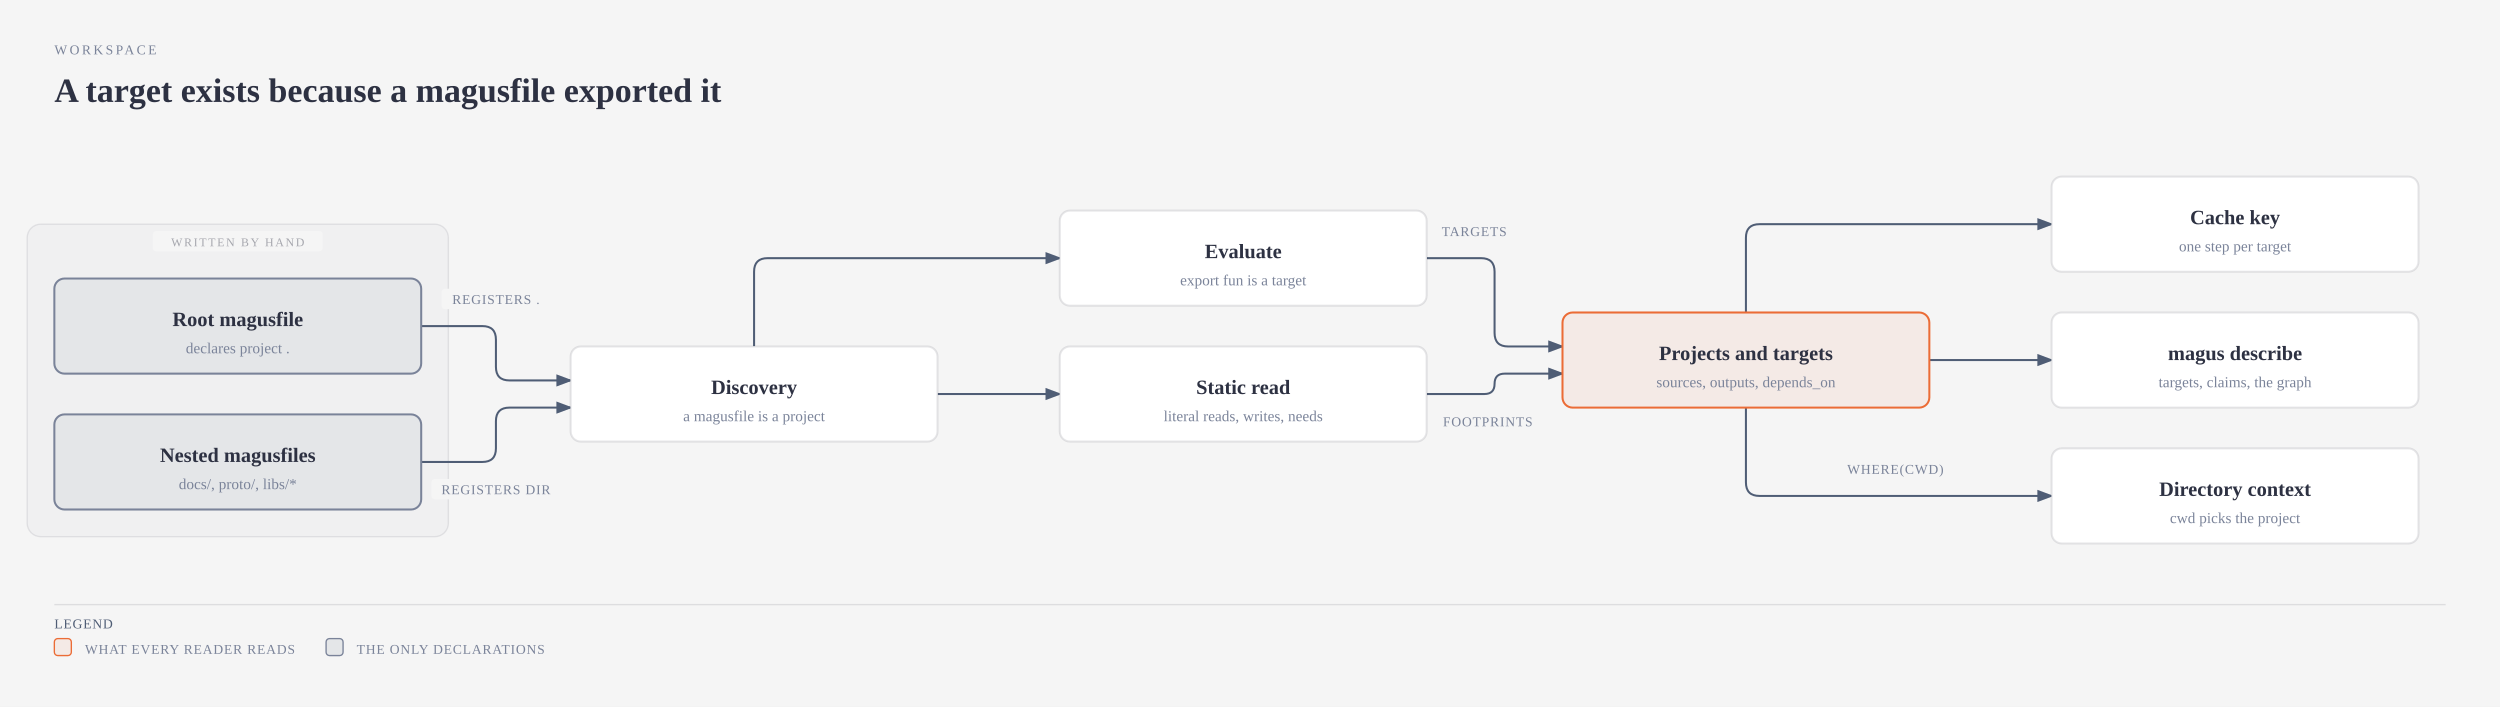
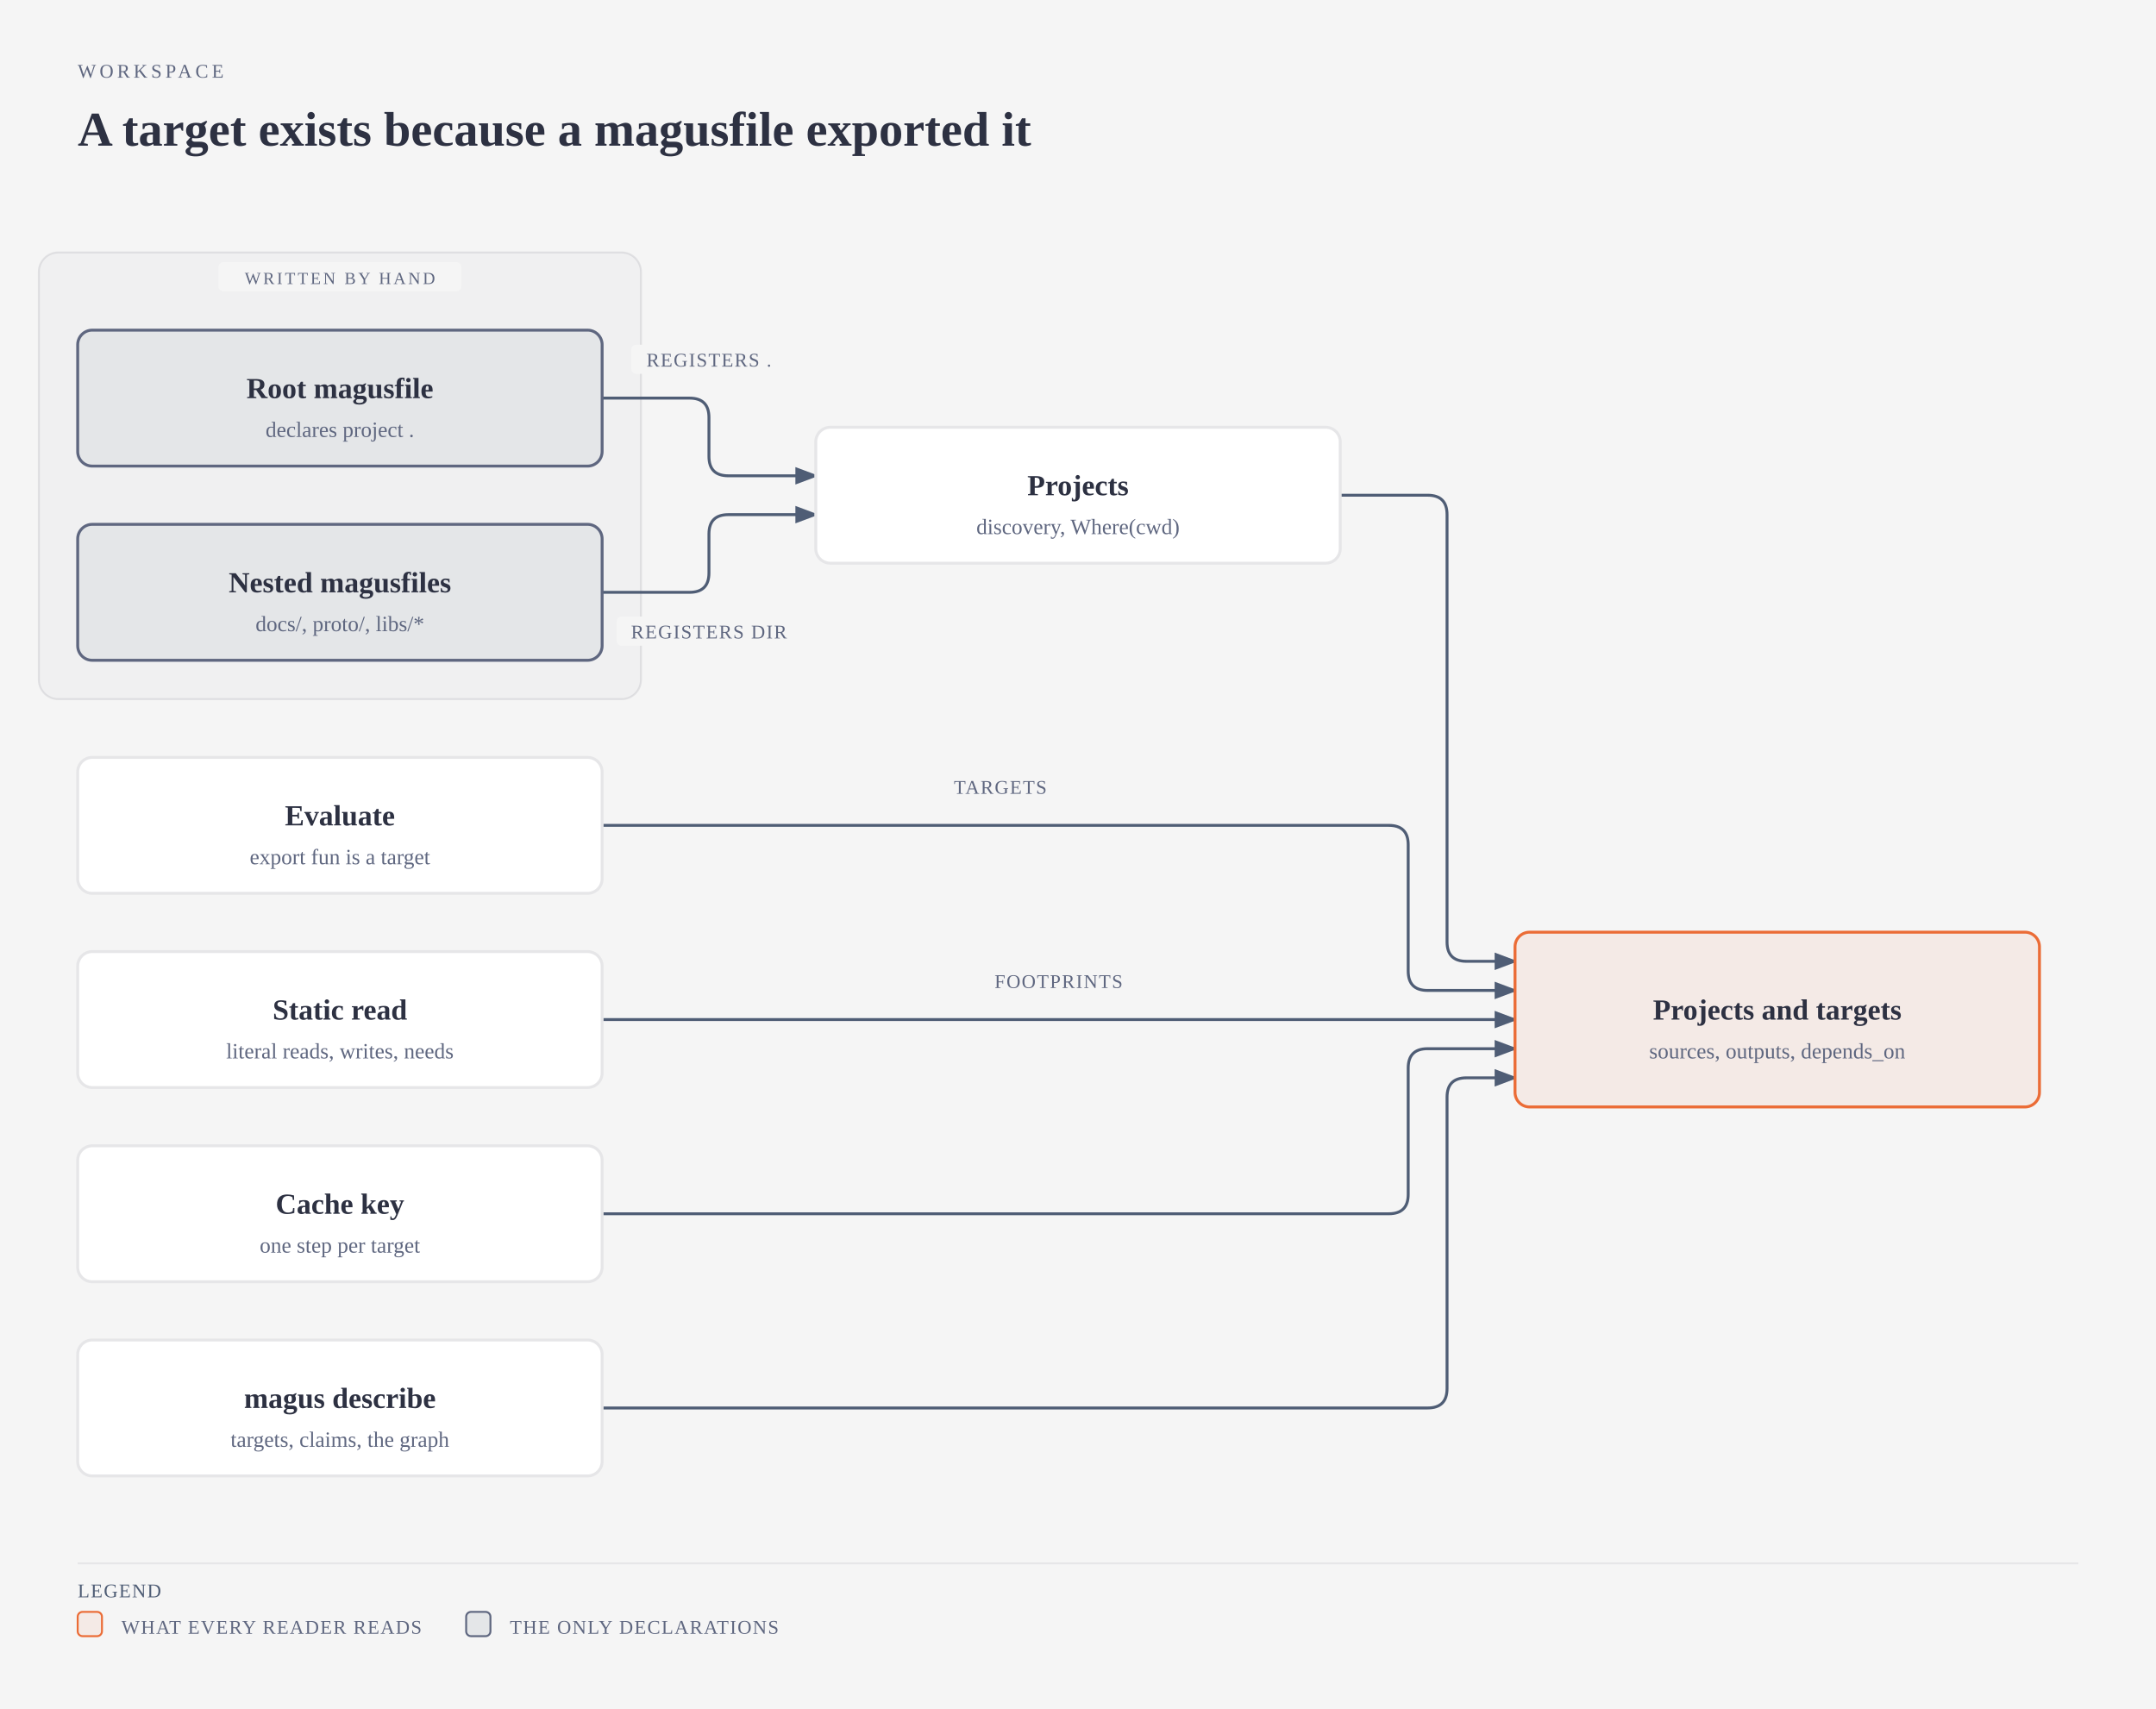
- <svg xmlns="http://www.w3.org/2000/svg" viewBox="0 0 1472 416" width="1472" height="416" role="img" aria-labelledby="workspace-load-title workspace-load-desc" class="magus-diagram">
+ <svg xmlns="http://www.w3.org/2000/svg" viewBox="0 0 888 704" width="888" height="704" role="img" aria-labelledby="workspace-load-title workspace-load-desc" class="magus-diagram">
  <defs>
    <marker id="workspace-load-arrow-default" markerWidth="8" markerHeight="6" refX="7" refY="3" orient="auto">
      <polygon points="0 0, 8 3, 0 6" fill="#4f5d75" />
    </marker>
    <marker id="workspace-load-arrow-accent" markerWidth="8" markerHeight="6" refX="7" refY="3" orient="auto">
      <polygon points="0 0, 8 3, 0 6" fill="#eb6c36" />
    </marker>
    <marker id="workspace-load-arrow-link" markerWidth="8" markerHeight="6" refX="7" refY="3" orient="auto">
      <polygon points="0 0, 8 3, 0 6" fill="#2e5aa8" />
    </marker>
  </defs>
  <rect width="100%" height="100%" fill="#f5f5f5" />
-   <text x="32" y="32" fill="#7a8399" font-size="8" font-family="var(--pico-font-family-monospace, monospace)" style="font-variant-ligatures:none" letter-spacing="0.18em">WORKSPACE</text>
+   <text x="32" y="32" fill="#5f6780" font-size="8" font-family="var(--pico-font-family-monospace, monospace)" style="font-variant-ligatures:none" letter-spacing="0.18em">WORKSPACE</text>
  <text x="32" y="60" fill="#2d3142" font-size="20" font-weight="600" font-family="var(--pico-font-family, sans-serif)">A target exists because a magusfile exported it</text>
  <g transform="translate(0,40)">
-     <rect x="16" y="92" width="248" height="184" rx="8" fill="#2d3142" fill-opacity="0.02" stroke="#2d3142" stroke-opacity="0.1" stroke-width="0.8" />
-     <rect x="90" y="96" width="100" height="12" rx="2" fill="#f5f5f5" />
-     <text x="140" y="105" fill="#2d3142" fill-opacity="0.4" font-size="7" font-family="var(--pico-font-family-monospace, monospace)" style="font-variant-ligatures:none" text-anchor="middle" letter-spacing="0.14em">WRITTEN BY HAND</text>
-     <path data-edge="rootmf-&gt;discover" id="workspace-load-edge-rootmf-discover" d="M 248 152 L 284 152 Q 292 152 292 160 L 292 176 Q 292 184 300 184 L 336 184" fill="none" stroke="#4f5d75" stroke-width="1.2" marker-end="url(#workspace-load-arrow-default)" />
-     <path data-edge="nestedmf-&gt;discover" id="workspace-load-edge-nestedmf-discover" d="M 248 232 L 284 232 Q 292 232 292 224 L 292 208 Q 292 200 300 200 L 336 200" fill="none" stroke="#4f5d75" stroke-width="1.2" marker-end="url(#workspace-load-arrow-default)" />
-     <path data-edge="discover-&gt;interp" id="workspace-load-edge-discover-interp" d="M 444 164 L 444 120 Q 444 112 452 112 L 624 112" fill="none" stroke="#4f5d75" stroke-width="1.2" marker-end="url(#workspace-load-arrow-default)" />
-     <path data-edge="discover-&gt;extract" id="workspace-load-edge-discover-extract" d="M 552 192 L 624 192" fill="none" stroke="#4f5d75" stroke-width="1.2" marker-end="url(#workspace-load-arrow-default)" />
-     <path data-edge="interp-&gt;model" id="workspace-load-edge-interp-model" d="M 840 112 L 872 112 Q 880 112 880 120 L 880 156 Q 880 164 888 164 L 920 164" fill="none" stroke="#4f5d75" stroke-width="1.2" marker-end="url(#workspace-load-arrow-default)" />
-     <path data-edge="extract-&gt;model" id="workspace-load-edge-extract-model" d="M 840 192 L 874 192 Q 880 192 880 186 L 880 186 Q 880 180 886 180 L 920 180" fill="none" stroke="#4f5d75" stroke-width="1.2" marker-end="url(#workspace-load-arrow-default)" />
-     <path data-edge="model-&gt;cache" id="workspace-load-edge-model-cache" d="M 1028 144 L 1028 100 Q 1028 92 1036 92 L 1208 92" fill="none" stroke="#4f5d75" stroke-width="1.2" marker-end="url(#workspace-load-arrow-default)" />
-     <path data-edge="model-&gt;describe" id="workspace-load-edge-model-describe" d="M 1136 172 L 1208 172" fill="none" stroke="#4f5d75" stroke-width="1.2" marker-end="url(#workspace-load-arrow-default)" />
-     <path data-edge="model-&gt;cwd" id="workspace-load-edge-model-cwd" d="M 1028 200 L 1028 244 Q 1028 252 1036 252 L 1208 252" fill="none" stroke="#4f5d75" stroke-width="1.2" marker-end="url(#workspace-load-arrow-default)" />
-     <rect x="260" y="130" width="64" height="12" rx="2" fill="#f5f5f5" />
-     <text x="292" y="139" fill="#7a8399" font-size="8" font-family="var(--pico-font-family-monospace, monospace)" style="font-variant-ligatures:none" text-anchor="middle" letter-spacing="0.06em">REGISTERS .</text>
-     <rect x="254" y="242" width="76" height="12" rx="2" fill="#f5f5f5" />
-     <text x="292" y="251" fill="#7a8399" font-size="8" font-family="var(--pico-font-family-monospace, monospace)" style="font-variant-ligatures:none" text-anchor="middle" letter-spacing="0.06em">REGISTERS DIR</text>
-     <rect x="846" y="90" width="44" height="12" rx="2" fill="#f5f5f5" />
-     <text x="868" y="99" fill="#7a8399" font-size="8" font-family="var(--pico-font-family-monospace, monospace)" style="font-variant-ligatures:none" text-anchor="middle" letter-spacing="0.06em">TARGETS</text>
-     <rect x="846" y="202" width="60" height="12" rx="2" fill="#f5f5f5" />
-     <text x="876" y="211" fill="#7a8399" font-size="8" font-family="var(--pico-font-family-monospace, monospace)" style="font-variant-ligatures:none" text-anchor="middle" letter-spacing="0.06em">FOOTPRINTS</text>
-     <rect x="1086" y="230" width="60" height="12" rx="2" fill="#f5f5f5" />
-     <text x="1116" y="239" fill="#7a8399" font-size="8" font-family="var(--pico-font-family-monospace, monospace)" style="font-variant-ligatures:none" text-anchor="middle" letter-spacing="0.06em">WHERE(CWD)</text>
-     <g data-node="rootmf" data-anchor="magusfile.buzz">
-       <rect x="32" y="124" width="216" height="56" rx="6" fill="#f5f5f5" />
-       <rect x="32" y="124" width="216" height="56" rx="6" fill="#4f5d75" fill-opacity="0.1" stroke="#7a8399" stroke-width="1.2" />
-       <text x="140" y="152" fill="#2d3142" font-size="12" font-weight="600" font-family="var(--pico-font-family, sans-serif)" text-anchor="middle">Root magusfile</text>
-       <text x="140" y="168" fill="#7a8399" font-size="9" font-family="var(--pico-font-family-monospace, monospace)" style="font-variant-ligatures:none" text-anchor="middle">declares project .</text>
+     <rect x="16" y="64" width="248" height="184" rx="8" fill="#2d3142" fill-opacity="0.02" stroke="#2d3142" stroke-opacity="0.1" stroke-width="0.8" />
+     <rect x="90" y="68" width="100" height="12" rx="2" fill="#f5f5f5" />
+     <text x="140" y="77" fill="#5f6780" font-size="7" font-family="var(--pico-font-family-monospace, monospace)" style="font-variant-ligatures:none" text-anchor="middle" letter-spacing="0.14em">WRITTEN BY HAND</text>
+     <path data-edge="external:Root magusfile-&gt;project" id="workspace-load-edge-external_3aRoot_20magusfile-project" d="M 248 124 L 284 124 Q 292 124 292 132 L 292 148 Q 292 156 300 156 L 336 156" fill="none" stroke="#4f5d75" stroke-width="1.2" marker-end="url(#workspace-load-arrow-default)" />
+     <path data-edge="external:Nested magusfiles-&gt;project" id="workspace-load-edge-external_3aNested_20magusfiles-project" d="M 248 204 L 284 204 Q 292 204 292 196 L 292 180 Q 292 172 300 172 L 336 172" fill="none" stroke="#4f5d75" stroke-width="1.2" marker-end="url(#workspace-load-arrow-default)" />
+     <path data-edge="project-&gt;types" id="workspace-load-edge-project-types" d="M 552 164 L 588 164 Q 596 164 596 172 L 596 348 Q 596 356 604 356 L 624 356" fill="none" stroke="#4f5d75" stroke-width="1.2" marker-end="url(#workspace-load-arrow-default)" />
+     <path data-edge="internal/interp-&gt;types" id="workspace-load-edge-internal_2finterp-types" d="M 248 300 L 572 300 Q 580 300 580 308 L 580 360 Q 580 368 588 368 L 624 368" fill="none" stroke="#4f5d75" stroke-width="1.2" marker-end="url(#workspace-load-arrow-default)" />
+     <path data-edge="internal/describe-&gt;types" id="workspace-load-edge-internal_2fdescribe-types" d="M 248 380 L 624 380" fill="none" stroke="#4f5d75" stroke-width="1.2" marker-end="url(#workspace-load-arrow-default)" />
+     <path data-edge="internal/cache-&gt;types" id="workspace-load-edge-internal_2fcache-types" d="M 248 460 L 572 460 Q 580 460 580 452 L 580 400 Q 580 392 588 392 L 624 392" fill="none" stroke="#4f5d75" stroke-width="1.2" marker-end="url(#workspace-load-arrow-default)" />
+     <path data-edge=".-&gt;types" id="workspace-load-edge-_2e-types" d="M 248 540 L 588 540 Q 596 540 596 532 L 596 412 Q 596 404 604 404 L 624 404" fill="none" stroke="#4f5d75" stroke-width="1.2" marker-end="url(#workspace-load-arrow-default)" />
+     <rect x="260" y="102" width="64" height="12" rx="2" fill="#f5f5f5" />
+     <text x="292" y="111" fill="#5f6780" font-size="8" font-family="var(--pico-font-family-monospace, monospace)" style="font-variant-ligatures:none" text-anchor="middle" letter-spacing="0.06em">REGISTERS .</text>
+     <rect x="254" y="214" width="76" height="12" rx="2" fill="#f5f5f5" />
+     <text x="292" y="223" fill="#5f6780" font-size="8" font-family="var(--pico-font-family-monospace, monospace)" style="font-variant-ligatures:none" text-anchor="middle" letter-spacing="0.06em">REGISTERS DIR</text>
+     <rect x="390" y="278" width="44" height="12" rx="2" fill="#f5f5f5" />
+     <text x="412" y="287" fill="#5f6780" font-size="8" font-family="var(--pico-font-family-monospace, monospace)" style="font-variant-ligatures:none" text-anchor="middle" letter-spacing="0.06em">TARGETS</text>
+     <rect x="406" y="358" width="60" height="12" rx="2" fill="#f5f5f5" />
+     <text x="436" y="367" fill="#5f6780" font-size="8" font-family="var(--pico-font-family-monospace, monospace)" style="font-variant-ligatures:none" text-anchor="middle" letter-spacing="0.06em">FOOTPRINTS</text>
+     <g data-node="external:Root magusfile">
+       <rect x="32" y="96" width="216" height="56" rx="6" fill="#f5f5f5" />
+       <rect x="32" y="96" width="216" height="56" rx="6" fill="#4f5d75" fill-opacity="0.1" stroke="#5f6780" stroke-width="1.2" />
+       <text x="140" y="124" fill="#2d3142" font-size="12" font-weight="600" font-family="var(--pico-font-family, sans-serif)" text-anchor="middle">Root magusfile</text>
+       <text x="140" y="140" fill="#5f6780" font-size="9" font-family="var(--pico-font-family-monospace, monospace)" style="font-variant-ligatures:none" text-anchor="middle">declares project .</text>
    </g>
-     <g data-node="nestedmf" data-anchor="docs/magusfile.buzz">
-       <rect x="32" y="204" width="216" height="56" rx="6" fill="#f5f5f5" />
-       <rect x="32" y="204" width="216" height="56" rx="6" fill="#4f5d75" fill-opacity="0.1" stroke="#7a8399" stroke-width="1.2" />
-       <text x="140" y="232" fill="#2d3142" font-size="12" font-weight="600" font-family="var(--pico-font-family, sans-serif)" text-anchor="middle">Nested magusfiles</text>
-       <text x="140" y="248" fill="#7a8399" font-size="9" font-family="var(--pico-font-family-monospace, monospace)" style="font-variant-ligatures:none" text-anchor="middle">docs/, proto/, libs/*</text>
+     <g data-node="external:Nested magusfiles">
+       <rect x="32" y="176" width="216" height="56" rx="6" fill="#f5f5f5" />
+       <rect x="32" y="176" width="216" height="56" rx="6" fill="#4f5d75" fill-opacity="0.1" stroke="#5f6780" stroke-width="1.2" />
+       <text x="140" y="204" fill="#2d3142" font-size="12" font-weight="600" font-family="var(--pico-font-family, sans-serif)" text-anchor="middle">Nested magusfiles</text>
+       <text x="140" y="220" fill="#5f6780" font-size="9" font-family="var(--pico-font-family-monospace, monospace)" style="font-variant-ligatures:none" text-anchor="middle">docs/, proto/, libs/*</text>
    </g>
-     <g data-node="discover" data-anchor="project">
-       <rect x="336" y="164" width="216" height="56" rx="6" fill="#f5f5f5" />
-       <rect x="336" y="164" width="216" height="56" rx="6" fill="#ffffff" stroke="rgba(45,49,66,0.12)" stroke-width="1.2" />
-       <text x="444" y="192" fill="#2d3142" font-size="12" font-weight="600" font-family="var(--pico-font-family, sans-serif)" text-anchor="middle">Discovery</text>
-       <text x="444" y="208" fill="#7a8399" font-size="9" font-family="var(--pico-font-family-monospace, monospace)" style="font-variant-ligatures:none" text-anchor="middle">a magusfile is a project</text>
+     <g data-node="project" data-anchor="project">
+       <rect x="336" y="136" width="216" height="56" rx="6" fill="#f5f5f5" />
+       <rect x="336" y="136" width="216" height="56" rx="6" fill="#ffffff" stroke="#e6e6e8" stroke-width="1.2" />
+       <text x="444" y="164" fill="#2d3142" font-size="12" font-weight="600" font-family="var(--pico-font-family, sans-serif)" text-anchor="middle">Projects</text>
+       <text x="444" y="180" fill="#5f6780" font-size="9" font-family="var(--pico-font-family-monospace, monospace)" style="font-variant-ligatures:none" text-anchor="middle">discovery, Where(cwd)</text>
    </g>
-     <g data-node="interp" data-anchor="internal/interp">
-       <rect x="624" y="84" width="216" height="56" rx="6" fill="#f5f5f5" />
-       <rect x="624" y="84" width="216" height="56" rx="6" fill="#ffffff" stroke="rgba(45,49,66,0.12)" stroke-width="1.2" />
-       <text x="732" y="112" fill="#2d3142" font-size="12" font-weight="600" font-family="var(--pico-font-family, sans-serif)" text-anchor="middle">Evaluate</text>
-       <text x="732" y="128" fill="#7a8399" font-size="9" font-family="var(--pico-font-family-monospace, monospace)" style="font-variant-ligatures:none" text-anchor="middle">export fun is a target</text>
+     <g data-node="internal/interp" data-anchor="internal/interp">
+       <rect x="32" y="272" width="216" height="56" rx="6" fill="#f5f5f5" />
+       <rect x="32" y="272" width="216" height="56" rx="6" fill="#ffffff" stroke="#e6e6e8" stroke-width="1.2" />
+       <text x="140" y="300" fill="#2d3142" font-size="12" font-weight="600" font-family="var(--pico-font-family, sans-serif)" text-anchor="middle">Evaluate</text>
+       <text x="140" y="316" fill="#5f6780" font-size="9" font-family="var(--pico-font-family-monospace, monospace)" style="font-variant-ligatures:none" text-anchor="middle">export fun is a target</text>
    </g>
-     <g data-node="extract" data-anchor="internal/describe">
-       <rect x="624" y="164" width="216" height="56" rx="6" fill="#f5f5f5" />
-       <rect x="624" y="164" width="216" height="56" rx="6" fill="#ffffff" stroke="rgba(45,49,66,0.12)" stroke-width="1.2" />
-       <text x="732" y="192" fill="#2d3142" font-size="12" font-weight="600" font-family="var(--pico-font-family, sans-serif)" text-anchor="middle">Static read</text>
-       <text x="732" y="208" fill="#7a8399" font-size="9" font-family="var(--pico-font-family-monospace, monospace)" style="font-variant-ligatures:none" text-anchor="middle">literal reads, writes, needs</text>
+     <g data-node="internal/describe" data-anchor="internal/describe">
+       <rect x="32" y="352" width="216" height="56" rx="6" fill="#f5f5f5" />
+       <rect x="32" y="352" width="216" height="56" rx="6" fill="#ffffff" stroke="#e6e6e8" stroke-width="1.2" />
+       <text x="140" y="380" fill="#2d3142" font-size="12" font-weight="600" font-family="var(--pico-font-family, sans-serif)" text-anchor="middle">Static read</text>
+       <text x="140" y="396" fill="#5f6780" font-size="9" font-family="var(--pico-font-family-monospace, monospace)" style="font-variant-ligatures:none" text-anchor="middle">literal reads, writes, needs</text>
    </g>
-     <g data-node="model" data-anchor="types/project.go">
-       <rect x="920" y="144" width="216" height="56" rx="6" fill="#f5f5f5" />
-       <rect x="920" y="144" width="216" height="56" rx="6" fill="rgba(235,108,54,0.08)" stroke="#eb6c36" stroke-width="1.2" />
-       <text x="1028" y="172" fill="#2d3142" font-size="12" font-weight="600" font-family="var(--pico-font-family, sans-serif)" text-anchor="middle">Projects and targets</text>
-       <text x="1028" y="188" fill="#7a8399" font-size="9" font-family="var(--pico-font-family-monospace, monospace)" style="font-variant-ligatures:none" text-anchor="middle">sources, outputs, depends_on</text>
+     <g data-node="types" data-anchor="types">
+       <rect x="624" y="344" width="216" height="72" rx="6" fill="#f5f5f5" />
+       <rect x="624" y="344" width="216" height="72" rx="6" fill="#f4eae6" stroke="#eb6c36" stroke-width="1.2" />
+       <text x="732" y="380" fill="#2d3142" font-size="12" font-weight="600" font-family="var(--pico-font-family, sans-serif)" text-anchor="middle">Projects and targets</text>
+       <text x="732" y="396" fill="#5f6780" font-size="9" font-family="var(--pico-font-family-monospace, monospace)" style="font-variant-ligatures:none" text-anchor="middle">sources, outputs, depends_on</text>
    </g>
-     <g data-node="cache" data-anchor="internal/cache">
-       <rect x="1208" y="64" width="216" height="56" rx="6" fill="#f5f5f5" />
-       <rect x="1208" y="64" width="216" height="56" rx="6" fill="#ffffff" stroke="rgba(45,49,66,0.12)" stroke-width="1.2" />
-       <text x="1316" y="92" fill="#2d3142" font-size="12" font-weight="600" font-family="var(--pico-font-family, sans-serif)" text-anchor="middle">Cache key</text>
-       <text x="1316" y="108" fill="#7a8399" font-size="9" font-family="var(--pico-font-family-monospace, monospace)" style="font-variant-ligatures:none" text-anchor="middle">one step per target</text>
+     <g data-node="internal/cache" data-anchor="internal/cache">
+       <rect x="32" y="432" width="216" height="56" rx="6" fill="#f5f5f5" />
+       <rect x="32" y="432" width="216" height="56" rx="6" fill="#ffffff" stroke="#e6e6e8" stroke-width="1.2" />
+       <text x="140" y="460" fill="#2d3142" font-size="12" font-weight="600" font-family="var(--pico-font-family, sans-serif)" text-anchor="middle">Cache key</text>
+       <text x="140" y="476" fill="#5f6780" font-size="9" font-family="var(--pico-font-family-monospace, monospace)" style="font-variant-ligatures:none" text-anchor="middle">one step per target</text>
    </g>
-     <g data-node="describe" data-anchor="describe.go">
-       <rect x="1208" y="144" width="216" height="56" rx="6" fill="#f5f5f5" />
-       <rect x="1208" y="144" width="216" height="56" rx="6" fill="#ffffff" stroke="rgba(45,49,66,0.12)" stroke-width="1.2" />
-       <text x="1316" y="172" fill="#2d3142" font-size="12" font-weight="600" font-family="var(--pico-font-family, sans-serif)" text-anchor="middle">magus describe</text>
-       <text x="1316" y="188" fill="#7a8399" font-size="9" font-family="var(--pico-font-family-monospace, monospace)" style="font-variant-ligatures:none" text-anchor="middle">targets, claims, the graph</text>
+     <g data-node="." data-anchor=".">
+       <rect x="32" y="512" width="216" height="56" rx="6" fill="#f5f5f5" />
+       <rect x="32" y="512" width="216" height="56" rx="6" fill="#ffffff" stroke="#e6e6e8" stroke-width="1.2" />
+       <text x="140" y="540" fill="#2d3142" font-size="12" font-weight="600" font-family="var(--pico-font-family, sans-serif)" text-anchor="middle">magus describe</text>
+       <text x="140" y="556" fill="#5f6780" font-size="9" font-family="var(--pico-font-family-monospace, monospace)" style="font-variant-ligatures:none" text-anchor="middle">targets, claims, the graph</text>
    </g>
-     <g data-node="cwd" data-anchor="project/affected.go">
-       <rect x="1208" y="224" width="216" height="56" rx="6" fill="#f5f5f5" />
-       <rect x="1208" y="224" width="216" height="56" rx="6" fill="#ffffff" stroke="rgba(45,49,66,0.12)" stroke-width="1.2" />
-       <text x="1316" y="252" fill="#2d3142" font-size="12" font-weight="600" font-family="var(--pico-font-family, sans-serif)" text-anchor="middle">Directory context</text>
-       <text x="1316" y="268" fill="#7a8399" font-size="9" font-family="var(--pico-font-family-monospace, monospace)" style="font-variant-ligatures:none" text-anchor="middle">cwd picks the project</text>
-     </g>
-     <line x1="32" y1="316" x2="1440" y2="316" stroke="rgba(45,49,66,0.12)" stroke-width="0.8" />
-     <text x="32" y="330" fill="#4f5d75" font-size="8" font-family="var(--pico-font-family-monospace, monospace)" style="font-variant-ligatures:none" letter-spacing="0.06em">LEGEND</text>
-     <rect x="32" y="336" width="10" height="10" rx="2" fill="rgba(235,108,54,0.08)" stroke="#eb6c36" stroke-width="0.8" />
-     <text x="50" y="345" fill="#7a8399" font-size="8" font-family="var(--pico-font-family-monospace, monospace)" style="font-variant-ligatures:none" letter-spacing="0.06em">WHAT EVERY READER READS</text>
-     <rect x="192" y="336" width="10" height="10" rx="2" fill="#4f5d75" fill-opacity="0.1" stroke="#7a8399" stroke-width="0.8" />
-     <text x="210" y="345" fill="#7a8399" font-size="8" font-family="var(--pico-font-family-monospace, monospace)" style="font-variant-ligatures:none" letter-spacing="0.06em">THE ONLY DECLARATIONS</text>
+     <line x1="32" y1="604" x2="856" y2="604" stroke="#e6e6e8" stroke-width="0.8" />
+     <text x="32" y="618" fill="#4f5d75" font-size="8" font-family="var(--pico-font-family-monospace, monospace)" style="font-variant-ligatures:none" letter-spacing="0.06em">LEGEND</text>
+     <rect x="32" y="624" width="10" height="10" rx="2" fill="#f4eae6" stroke="#eb6c36" stroke-width="0.8" />
+     <text x="50" y="633" fill="#5f6780" font-size="8" font-family="var(--pico-font-family-monospace, monospace)" style="font-variant-ligatures:none" letter-spacing="0.06em">WHAT EVERY READER READS</text>
+     <rect x="192" y="624" width="10" height="10" rx="2" fill="#4f5d75" fill-opacity="0.1" stroke="#5f6780" stroke-width="0.8" />
+     <text x="210" y="633" fill="#5f6780" font-size="8" font-family="var(--pico-font-family-monospace, monospace)" style="font-variant-ligatures:none" letter-spacing="0.06em">THE ONLY DECLARATIONS</text>
  </g>
</svg>
